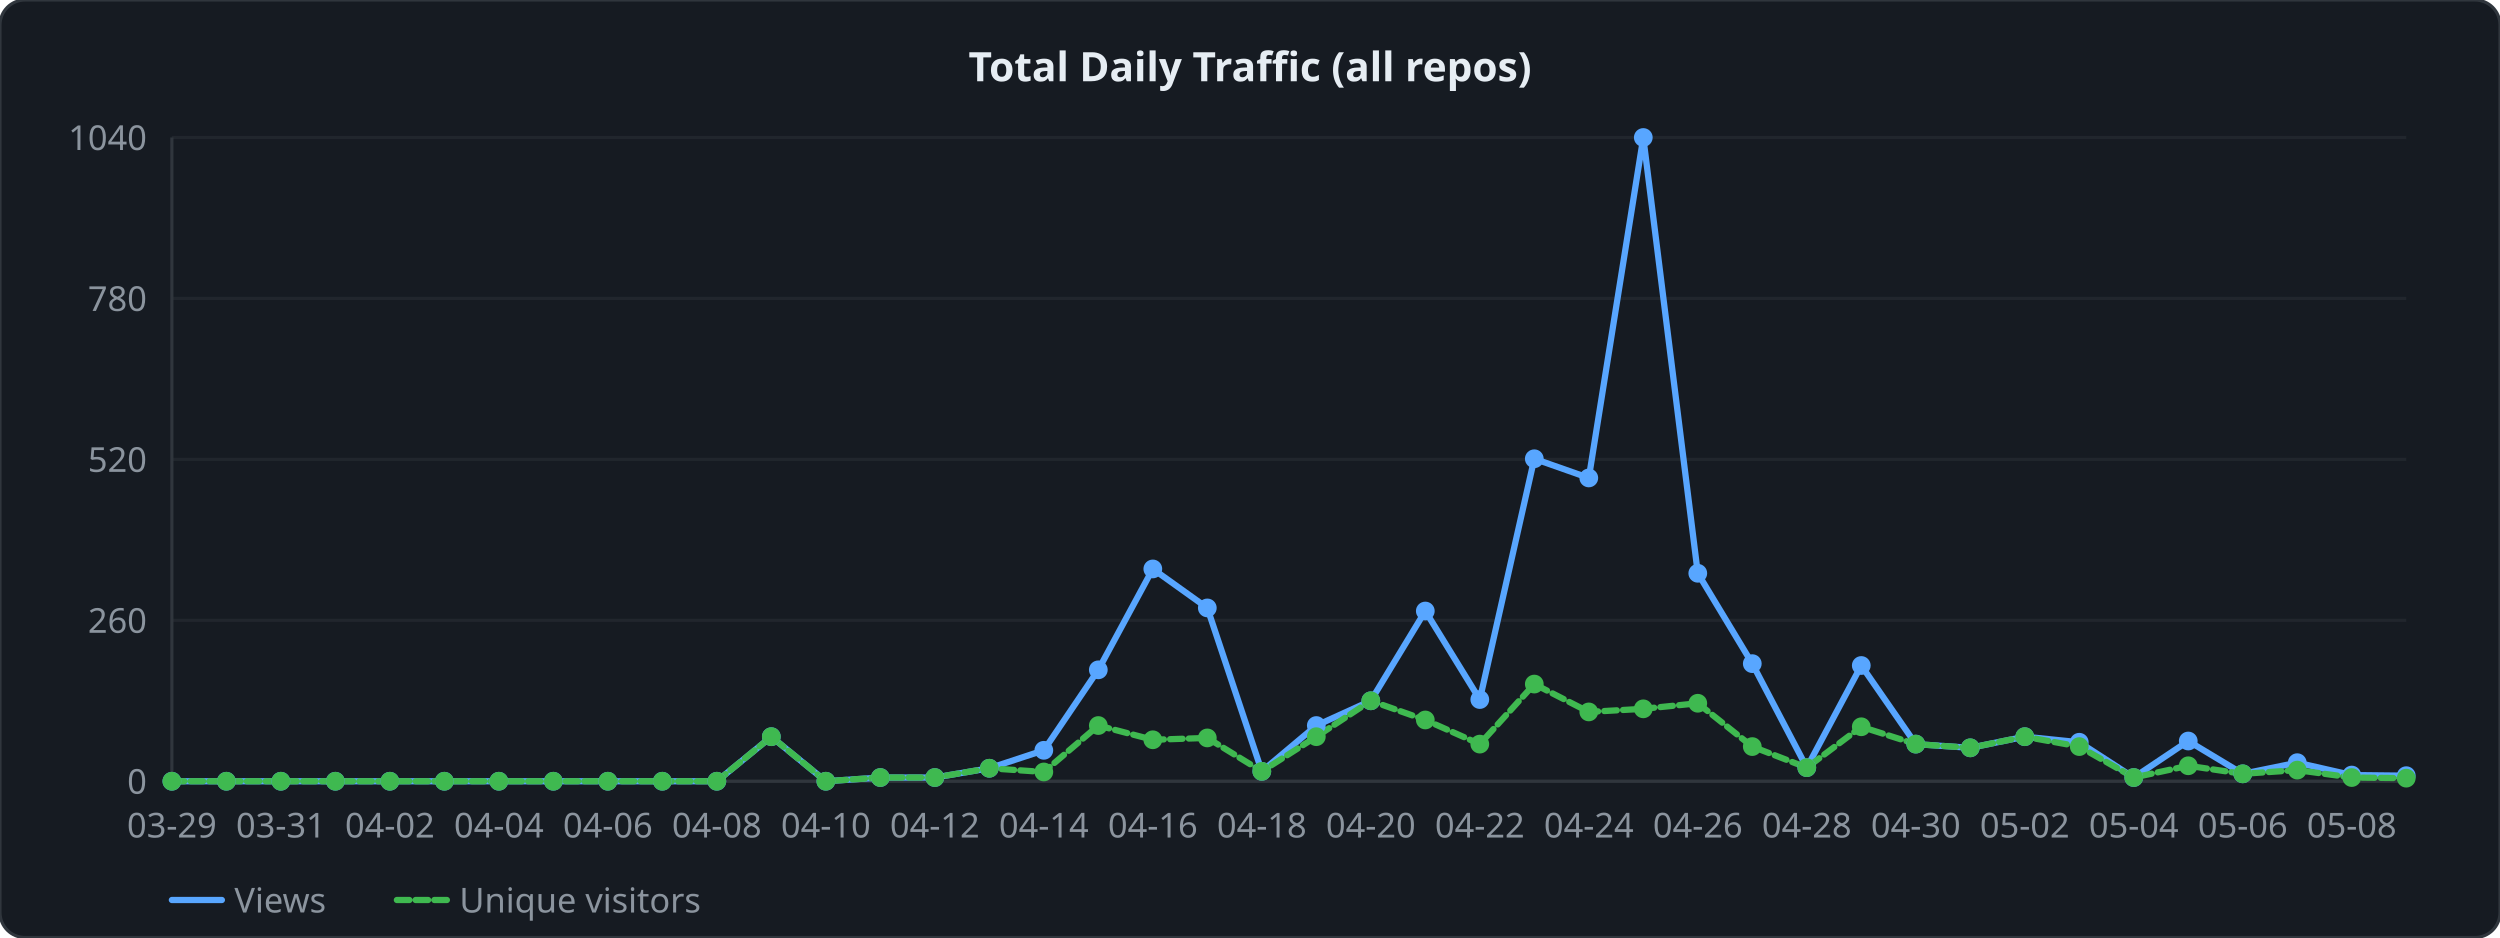
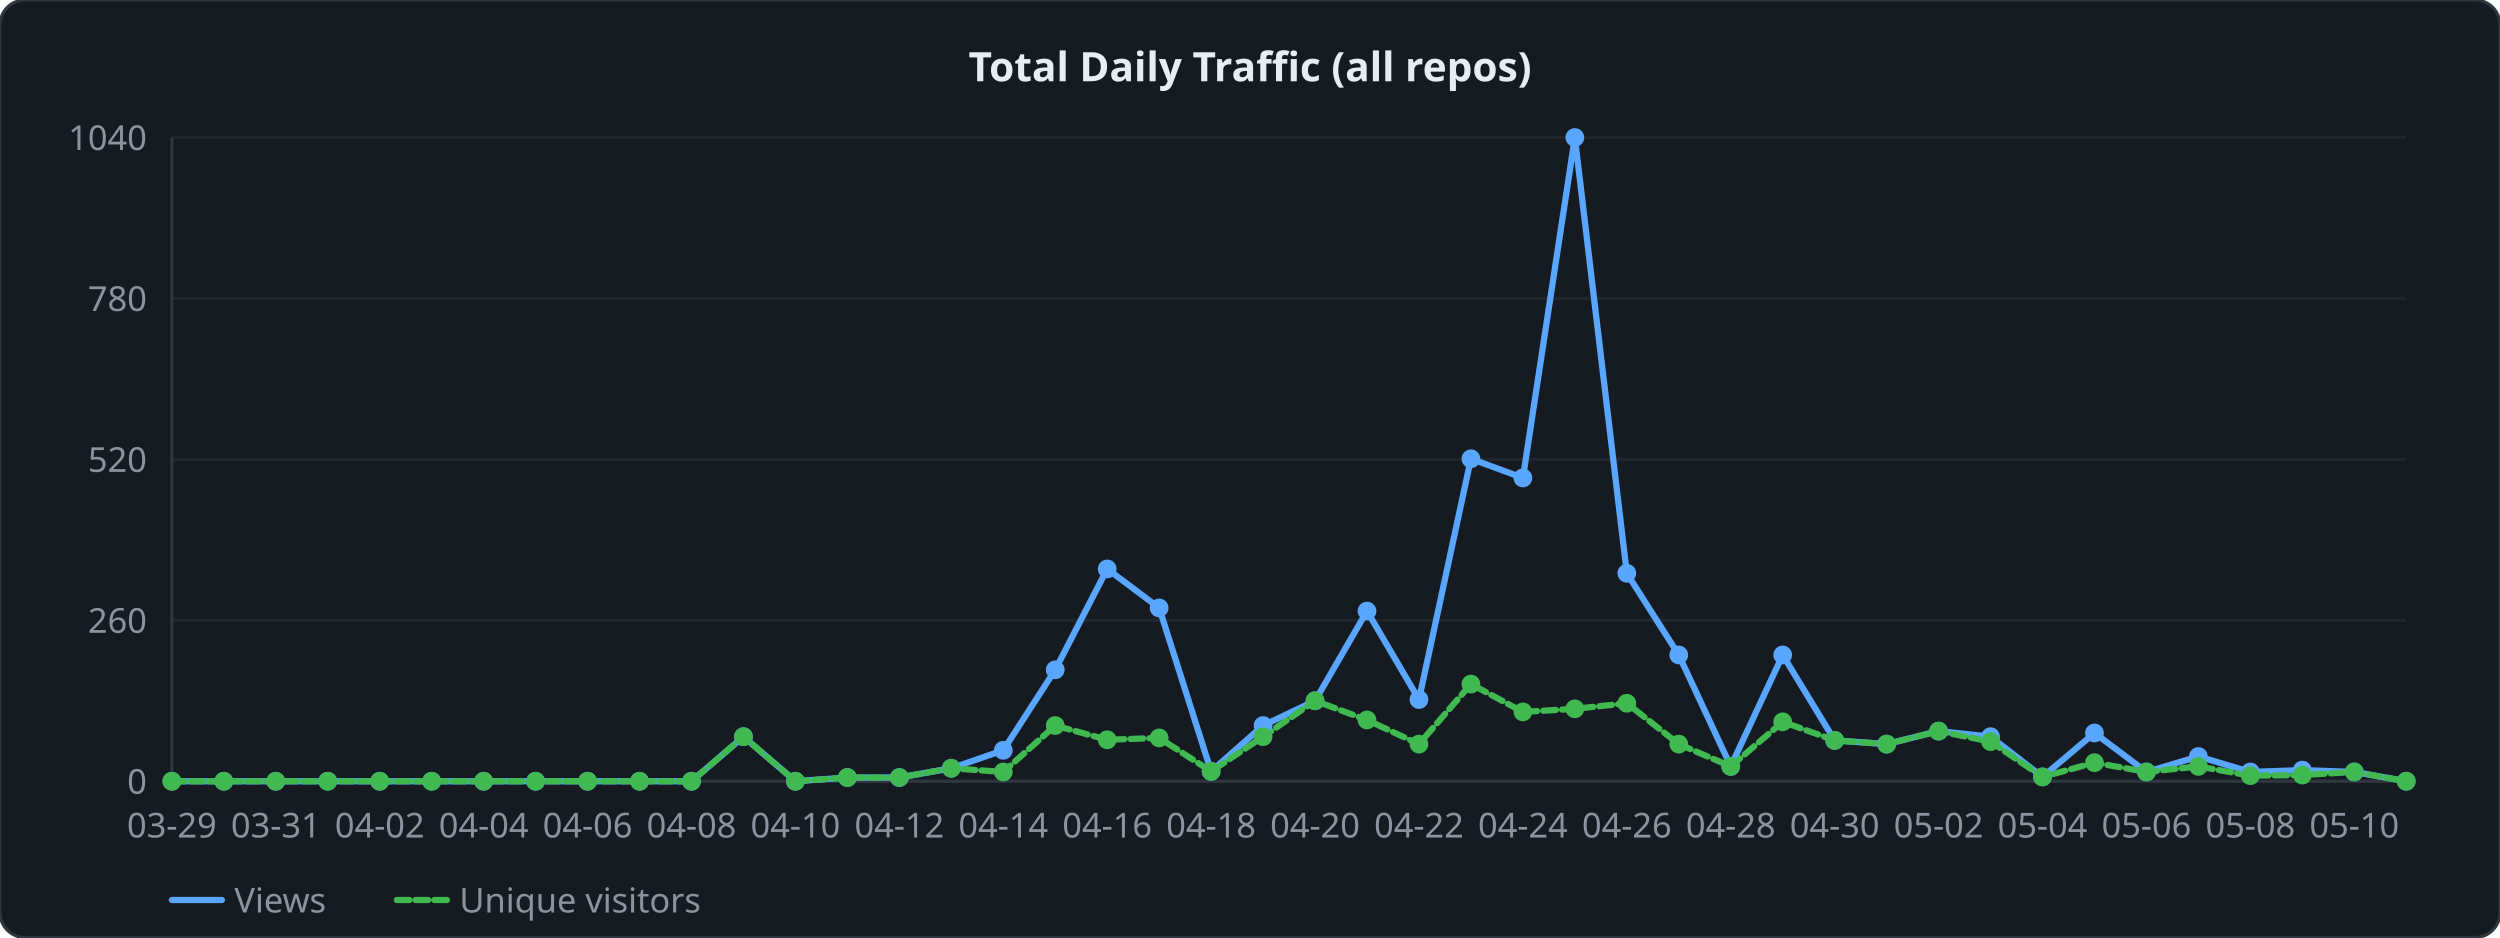
<svg xmlns="http://www.w3.org/2000/svg" width="800" height="300" viewBox="0 0 800 300">
  <style>
  .lbl { font: 11px sans-serif; fill: #8b949e; }
  .ttl { font: bold 13px sans-serif; fill: #e6edf3; }
  .grid { stroke: #21262d; stroke-width: 1; }
  .axis { stroke: #30363d; stroke-width: 1; fill: none; }
  .lv  { fill: none; stroke: #58a6ff;   stroke-width: 2; stroke-linejoin: round; stroke-linecap: round; }
  .lu  { fill: none; stroke: #3fb950; stroke-width: 2; stroke-linejoin: round; stroke-linecap: round; stroke-dasharray: 4 2; }
</style>
  <rect width="800" height="300" rx="8" ry="8" fill="#161b22" stroke="#30363d" stroke-width="1" />
  <text x="400" y="26" text-anchor="middle" class="ttl">Total Daily Traffic (all repos)</text>
  <line x1="55" y1="250" x2="770" y2="250" class="grid" />
  <text x="47" y="254" text-anchor="end" class="lbl">0</text>
  <line x1="55" y1="198.5" x2="770" y2="198.5" class="grid" />
  <text x="47" y="202.5" text-anchor="end" class="lbl">260</text>
  <line x1="55" y1="147" x2="770" y2="147" class="grid" />
  <text x="47" y="151" text-anchor="end" class="lbl">520</text>
  <line x1="55" y1="95.5" x2="770" y2="95.5" class="grid" />
  <text x="47" y="99.5" text-anchor="end" class="lbl">780</text>
  <line x1="55" y1="44" x2="770" y2="44" class="grid" />
  <text x="47" y="48" text-anchor="end" class="lbl">1040</text>
  <line x1="55" y1="44" x2="55" y2="250" class="axis" />
  <line x1="55" y1="250" x2="770" y2="250" class="axis" />
-   <polyline points="55,250 72.439,250 89.878,250 107.317,250 124.756,250 142.195,250 159.634,250 177.073,250 194.512,250 211.951,250 229.39,250 246.829,235.738 264.268,250 281.707,248.812 299.146,248.812 316.585,245.84 334.024,240.096 351.463,214.346 368.902,182.06 386.341,194.538 403.78,246.831 421.22,232.173 438.659,224.25 456.098,195.529 473.537,223.854 490.976,146.802 508.415,152.942 525.854,44 543.293,183.446 560.732,212.365 578.171,245.642 595.61,212.96 613.049,238.115 630.488,239.304 647.927,235.738 665.366,237.521 682.805,248.812 700.244,237.125 717.683,247.623 735.122,244.058 752.561,248.019 770,248.217" class="lv" />
-   <polyline points="55,250 72.439,250 89.878,250 107.317,250 124.756,250 142.195,250 159.634,250 177.073,250 194.512,250 211.951,250 229.39,250 246.829,235.738 264.268,250 281.707,248.812 299.146,248.812 316.585,245.84 334.024,247.029 351.463,232.173 368.902,236.729 386.341,236.135 403.78,246.831 421.22,235.738 438.659,224.25 456.098,230.39 473.537,238.115 490.976,218.902 508.415,227.815 525.854,226.825 543.293,225.042 560.732,238.908 578.171,245.642 595.61,232.569 613.049,238.115 630.488,239.304 647.927,235.738 665.366,238.908 682.805,248.812 700.244,245.048 717.683,247.623 735.122,246.435 752.561,248.812 770,249.01" class="lu" />
+   <polyline points="55,250 71.628,250 88.256,250 104.884,250 121.512,250 138.14,250 154.767,250 171.395,250 188.023,250 204.651,250 221.279,250 237.907,235.738 254.535,250 271.163,248.812 287.791,248.812 304.419,245.84 321.047,240.096 337.674,214.346 354.302,182.06 370.93,194.538 387.558,246.831 404.186,232.173 420.814,224.25 437.442,195.529 454.07,223.854 470.698,146.802 487.326,152.942 503.953,44 520.581,183.446 537.209,209.592 553.837,245.246 570.465,209.592 587.093,236.927 603.721,238.115 620.349,233.956 636.977,235.738 653.605,248.613 670.233,234.55 686.86,247.029 703.488,242.077 720.116,247.029 736.744,246.435 753.372,247.029 770,250" class="lv" />
+   <polyline points="55,250 71.628,250 88.256,250 104.884,250 121.512,250 138.14,250 154.767,250 171.395,250 188.023,250 204.651,250 221.279,250 237.907,235.738 254.535,250 271.163,248.812 287.791,248.812 304.419,245.84 321.047,247.029 337.674,232.173 354.302,236.729 370.93,236.135 387.558,246.831 404.186,235.738 420.814,224.25 437.442,230.39 454.07,238.115 470.698,218.902 487.326,227.815 503.953,226.825 520.581,225.042 537.209,238.115 553.837,245.246 570.465,230.985 587.093,236.927 603.721,238.115 620.349,233.956 636.977,237.323 653.605,248.613 670.233,244.058 686.86,247.029 703.488,245.246 720.116,248.217 736.744,248.019 753.372,247.029 770,250" class="lu" />
  <circle cx="55" cy="250" r="3" fill="#58a6ff" />
  <circle cx="55" cy="250" r="3" fill="#3fb950" />
-   <circle cx="72.439" cy="250" r="3" fill="#58a6ff" />
-   <circle cx="72.439" cy="250" r="3" fill="#3fb950" />
-   <circle cx="89.878" cy="250" r="3" fill="#58a6ff" />
-   <circle cx="89.878" cy="250" r="3" fill="#3fb950" />
-   <circle cx="107.317" cy="250" r="3" fill="#58a6ff" />
-   <circle cx="107.317" cy="250" r="3" fill="#3fb950" />
-   <circle cx="124.756" cy="250" r="3" fill="#58a6ff" />
-   <circle cx="124.756" cy="250" r="3" fill="#3fb950" />
-   <circle cx="142.195" cy="250" r="3" fill="#58a6ff" />
-   <circle cx="142.195" cy="250" r="3" fill="#3fb950" />
-   <circle cx="159.634" cy="250" r="3" fill="#58a6ff" />
-   <circle cx="159.634" cy="250" r="3" fill="#3fb950" />
-   <circle cx="177.073" cy="250" r="3" fill="#58a6ff" />
-   <circle cx="177.073" cy="250" r="3" fill="#3fb950" />
-   <circle cx="194.512" cy="250" r="3" fill="#58a6ff" />
-   <circle cx="194.512" cy="250" r="3" fill="#3fb950" />
-   <circle cx="211.951" cy="250" r="3" fill="#58a6ff" />
-   <circle cx="211.951" cy="250" r="3" fill="#3fb950" />
-   <circle cx="229.39" cy="250" r="3" fill="#58a6ff" />
-   <circle cx="229.39" cy="250" r="3" fill="#3fb950" />
-   <circle cx="246.829" cy="235.738" r="3" fill="#58a6ff" />
-   <circle cx="246.829" cy="235.738" r="3" fill="#3fb950" />
-   <circle cx="264.268" cy="250" r="3" fill="#58a6ff" />
-   <circle cx="264.268" cy="250" r="3" fill="#3fb950" />
-   <circle cx="281.707" cy="248.812" r="3" fill="#58a6ff" />
-   <circle cx="281.707" cy="248.812" r="3" fill="#3fb950" />
-   <circle cx="299.146" cy="248.812" r="3" fill="#58a6ff" />
-   <circle cx="299.146" cy="248.812" r="3" fill="#3fb950" />
-   <circle cx="316.585" cy="245.84" r="3" fill="#58a6ff" />
-   <circle cx="316.585" cy="245.84" r="3" fill="#3fb950" />
-   <circle cx="334.024" cy="240.096" r="3" fill="#58a6ff" />
-   <circle cx="334.024" cy="247.029" r="3" fill="#3fb950" />
-   <circle cx="351.463" cy="214.346" r="3" fill="#58a6ff" />
-   <circle cx="351.463" cy="232.173" r="3" fill="#3fb950" />
-   <circle cx="368.902" cy="182.06" r="3" fill="#58a6ff" />
-   <circle cx="368.902" cy="236.729" r="3" fill="#3fb950" />
-   <circle cx="386.341" cy="194.538" r="3" fill="#58a6ff" />
-   <circle cx="386.341" cy="236.135" r="3" fill="#3fb950" />
-   <circle cx="403.78" cy="246.831" r="3" fill="#58a6ff" />
-   <circle cx="403.78" cy="246.831" r="3" fill="#3fb950" />
-   <circle cx="421.22" cy="232.173" r="3" fill="#58a6ff" />
-   <circle cx="421.22" cy="235.738" r="3" fill="#3fb950" />
-   <circle cx="438.659" cy="224.25" r="3" fill="#58a6ff" />
-   <circle cx="438.659" cy="224.25" r="3" fill="#3fb950" />
-   <circle cx="456.098" cy="195.529" r="3" fill="#58a6ff" />
-   <circle cx="456.098" cy="230.39" r="3" fill="#3fb950" />
-   <circle cx="473.537" cy="223.854" r="3" fill="#58a6ff" />
-   <circle cx="473.537" cy="238.115" r="3" fill="#3fb950" />
-   <circle cx="490.976" cy="146.802" r="3" fill="#58a6ff" />
-   <circle cx="490.976" cy="218.902" r="3" fill="#3fb950" />
-   <circle cx="508.415" cy="152.942" r="3" fill="#58a6ff" />
-   <circle cx="508.415" cy="227.815" r="3" fill="#3fb950" />
-   <circle cx="525.854" cy="44" r="3" fill="#58a6ff" />
-   <circle cx="525.854" cy="226.825" r="3" fill="#3fb950" />
-   <circle cx="543.293" cy="183.446" r="3" fill="#58a6ff" />
-   <circle cx="543.293" cy="225.042" r="3" fill="#3fb950" />
-   <circle cx="560.732" cy="212.365" r="3" fill="#58a6ff" />
-   <circle cx="560.732" cy="238.908" r="3" fill="#3fb950" />
-   <circle cx="578.171" cy="245.642" r="3" fill="#58a6ff" />
-   <circle cx="578.171" cy="245.642" r="3" fill="#3fb950" />
-   <circle cx="595.61" cy="212.96" r="3" fill="#58a6ff" />
-   <circle cx="595.61" cy="232.569" r="3" fill="#3fb950" />
-   <circle cx="613.049" cy="238.115" r="3" fill="#58a6ff" />
-   <circle cx="613.049" cy="238.115" r="3" fill="#3fb950" />
-   <circle cx="630.488" cy="239.304" r="3" fill="#58a6ff" />
-   <circle cx="630.488" cy="239.304" r="3" fill="#3fb950" />
-   <circle cx="647.927" cy="235.738" r="3" fill="#58a6ff" />
-   <circle cx="647.927" cy="235.738" r="3" fill="#3fb950" />
-   <circle cx="665.366" cy="237.521" r="3" fill="#58a6ff" />
-   <circle cx="665.366" cy="238.908" r="3" fill="#3fb950" />
-   <circle cx="682.805" cy="248.812" r="3" fill="#58a6ff" />
-   <circle cx="682.805" cy="248.812" r="3" fill="#3fb950" />
-   <circle cx="700.244" cy="237.125" r="3" fill="#58a6ff" />
-   <circle cx="700.244" cy="245.048" r="3" fill="#3fb950" />
-   <circle cx="717.683" cy="247.623" r="3" fill="#58a6ff" />
-   <circle cx="717.683" cy="247.623" r="3" fill="#3fb950" />
-   <circle cx="735.122" cy="244.058" r="3" fill="#58a6ff" />
-   <circle cx="735.122" cy="246.435" r="3" fill="#3fb950" />
-   <circle cx="752.561" cy="248.019" r="3" fill="#58a6ff" />
-   <circle cx="752.561" cy="248.812" r="3" fill="#3fb950" />
-   <circle cx="770" cy="248.217" r="3" fill="#58a6ff" />
-   <circle cx="770" cy="249.01" r="3" fill="#3fb950" />
+   <circle cx="71.628" cy="250" r="3" fill="#58a6ff" />
+   <circle cx="71.628" cy="250" r="3" fill="#3fb950" />
+   <circle cx="88.256" cy="250" r="3" fill="#58a6ff" />
+   <circle cx="88.256" cy="250" r="3" fill="#3fb950" />
+   <circle cx="104.884" cy="250" r="3" fill="#58a6ff" />
+   <circle cx="104.884" cy="250" r="3" fill="#3fb950" />
+   <circle cx="121.512" cy="250" r="3" fill="#58a6ff" />
+   <circle cx="121.512" cy="250" r="3" fill="#3fb950" />
+   <circle cx="138.14" cy="250" r="3" fill="#58a6ff" />
+   <circle cx="138.14" cy="250" r="3" fill="#3fb950" />
+   <circle cx="154.767" cy="250" r="3" fill="#58a6ff" />
+   <circle cx="154.767" cy="250" r="3" fill="#3fb950" />
+   <circle cx="171.395" cy="250" r="3" fill="#58a6ff" />
+   <circle cx="171.395" cy="250" r="3" fill="#3fb950" />
+   <circle cx="188.023" cy="250" r="3" fill="#58a6ff" />
+   <circle cx="188.023" cy="250" r="3" fill="#3fb950" />
+   <circle cx="204.651" cy="250" r="3" fill="#58a6ff" />
+   <circle cx="204.651" cy="250" r="3" fill="#3fb950" />
+   <circle cx="221.279" cy="250" r="3" fill="#58a6ff" />
+   <circle cx="221.279" cy="250" r="3" fill="#3fb950" />
+   <circle cx="237.907" cy="235.738" r="3" fill="#58a6ff" />
+   <circle cx="237.907" cy="235.738" r="3" fill="#3fb950" />
+   <circle cx="254.535" cy="250" r="3" fill="#58a6ff" />
+   <circle cx="254.535" cy="250" r="3" fill="#3fb950" />
+   <circle cx="271.163" cy="248.812" r="3" fill="#58a6ff" />
+   <circle cx="271.163" cy="248.812" r="3" fill="#3fb950" />
+   <circle cx="287.791" cy="248.812" r="3" fill="#58a6ff" />
+   <circle cx="287.791" cy="248.812" r="3" fill="#3fb950" />
+   <circle cx="304.419" cy="245.84" r="3" fill="#58a6ff" />
+   <circle cx="304.419" cy="245.84" r="3" fill="#3fb950" />
+   <circle cx="321.047" cy="240.096" r="3" fill="#58a6ff" />
+   <circle cx="321.047" cy="247.029" r="3" fill="#3fb950" />
+   <circle cx="337.674" cy="214.346" r="3" fill="#58a6ff" />
+   <circle cx="337.674" cy="232.173" r="3" fill="#3fb950" />
+   <circle cx="354.302" cy="182.06" r="3" fill="#58a6ff" />
+   <circle cx="354.302" cy="236.729" r="3" fill="#3fb950" />
+   <circle cx="370.93" cy="194.538" r="3" fill="#58a6ff" />
+   <circle cx="370.93" cy="236.135" r="3" fill="#3fb950" />
+   <circle cx="387.558" cy="246.831" r="3" fill="#58a6ff" />
+   <circle cx="387.558" cy="246.831" r="3" fill="#3fb950" />
+   <circle cx="404.186" cy="232.173" r="3" fill="#58a6ff" />
+   <circle cx="404.186" cy="235.738" r="3" fill="#3fb950" />
+   <circle cx="420.814" cy="224.25" r="3" fill="#58a6ff" />
+   <circle cx="420.814" cy="224.25" r="3" fill="#3fb950" />
+   <circle cx="437.442" cy="195.529" r="3" fill="#58a6ff" />
+   <circle cx="437.442" cy="230.39" r="3" fill="#3fb950" />
+   <circle cx="454.07" cy="223.854" r="3" fill="#58a6ff" />
+   <circle cx="454.07" cy="238.115" r="3" fill="#3fb950" />
+   <circle cx="470.698" cy="146.802" r="3" fill="#58a6ff" />
+   <circle cx="470.698" cy="218.902" r="3" fill="#3fb950" />
+   <circle cx="487.326" cy="152.942" r="3" fill="#58a6ff" />
+   <circle cx="487.326" cy="227.815" r="3" fill="#3fb950" />
+   <circle cx="503.953" cy="44" r="3" fill="#58a6ff" />
+   <circle cx="503.953" cy="226.825" r="3" fill="#3fb950" />
+   <circle cx="520.581" cy="183.446" r="3" fill="#58a6ff" />
+   <circle cx="520.581" cy="225.042" r="3" fill="#3fb950" />
+   <circle cx="537.209" cy="209.592" r="3" fill="#58a6ff" />
+   <circle cx="537.209" cy="238.115" r="3" fill="#3fb950" />
+   <circle cx="553.837" cy="245.246" r="3" fill="#58a6ff" />
+   <circle cx="553.837" cy="245.246" r="3" fill="#3fb950" />
+   <circle cx="570.465" cy="209.592" r="3" fill="#58a6ff" />
+   <circle cx="570.465" cy="230.985" r="3" fill="#3fb950" />
+   <circle cx="587.093" cy="236.927" r="3" fill="#58a6ff" />
+   <circle cx="587.093" cy="236.927" r="3" fill="#3fb950" />
+   <circle cx="603.721" cy="238.115" r="3" fill="#58a6ff" />
+   <circle cx="603.721" cy="238.115" r="3" fill="#3fb950" />
+   <circle cx="620.349" cy="233.956" r="3" fill="#58a6ff" />
+   <circle cx="620.349" cy="233.956" r="3" fill="#3fb950" />
+   <circle cx="636.977" cy="235.738" r="3" fill="#58a6ff" />
+   <circle cx="636.977" cy="237.323" r="3" fill="#3fb950" />
+   <circle cx="653.605" cy="248.613" r="3" fill="#58a6ff" />
+   <circle cx="653.605" cy="248.613" r="3" fill="#3fb950" />
+   <circle cx="670.233" cy="234.55" r="3" fill="#58a6ff" />
+   <circle cx="670.233" cy="244.058" r="3" fill="#3fb950" />
+   <circle cx="686.86" cy="247.029" r="3" fill="#58a6ff" />
+   <circle cx="686.86" cy="247.029" r="3" fill="#3fb950" />
+   <circle cx="703.488" cy="242.077" r="3" fill="#58a6ff" />
+   <circle cx="703.488" cy="245.246" r="3" fill="#3fb950" />
+   <circle cx="720.116" cy="247.029" r="3" fill="#58a6ff" />
+   <circle cx="720.116" cy="248.217" r="3" fill="#3fb950" />
+   <circle cx="736.744" cy="246.435" r="3" fill="#58a6ff" />
+   <circle cx="736.744" cy="248.019" r="3" fill="#3fb950" />
+   <circle cx="753.372" cy="247.029" r="3" fill="#58a6ff" />
+   <circle cx="753.372" cy="247.029" r="3" fill="#3fb950" />
+   <circle cx="770" cy="250" r="3" fill="#58a6ff" />
+   <circle cx="770" cy="250" r="3" fill="#3fb950" />
  <text x="55" y="268" text-anchor="middle" class="lbl">03-29</text>
-   <text x="89.878" y="268" text-anchor="middle" class="lbl">03-31</text>
-   <text x="124.756" y="268" text-anchor="middle" class="lbl">04-02</text>
-   <text x="159.634" y="268" text-anchor="middle" class="lbl">04-04</text>
-   <text x="194.512" y="268" text-anchor="middle" class="lbl">04-06</text>
-   <text x="229.39" y="268" text-anchor="middle" class="lbl">04-08</text>
-   <text x="264.268" y="268" text-anchor="middle" class="lbl">04-10</text>
-   <text x="299.146" y="268" text-anchor="middle" class="lbl">04-12</text>
-   <text x="334.024" y="268" text-anchor="middle" class="lbl">04-14</text>
-   <text x="368.902" y="268" text-anchor="middle" class="lbl">04-16</text>
-   <text x="403.78" y="268" text-anchor="middle" class="lbl">04-18</text>
-   <text x="438.659" y="268" text-anchor="middle" class="lbl">04-20</text>
-   <text x="473.537" y="268" text-anchor="middle" class="lbl">04-22</text>
-   <text x="508.415" y="268" text-anchor="middle" class="lbl">04-24</text>
-   <text x="543.293" y="268" text-anchor="middle" class="lbl">04-26</text>
-   <text x="578.171" y="268" text-anchor="middle" class="lbl">04-28</text>
-   <text x="613.049" y="268" text-anchor="middle" class="lbl">04-30</text>
-   <text x="647.927" y="268" text-anchor="middle" class="lbl">05-02</text>
-   <text x="682.805" y="268" text-anchor="middle" class="lbl">05-04</text>
-   <text x="717.683" y="268" text-anchor="middle" class="lbl">05-06</text>
-   <text x="752.561" y="268" text-anchor="middle" class="lbl">05-08</text>
+   <text x="88.256" y="268" text-anchor="middle" class="lbl">03-31</text>
+   <text x="121.512" y="268" text-anchor="middle" class="lbl">04-02</text>
+   <text x="154.767" y="268" text-anchor="middle" class="lbl">04-04</text>
+   <text x="188.023" y="268" text-anchor="middle" class="lbl">04-06</text>
+   <text x="221.279" y="268" text-anchor="middle" class="lbl">04-08</text>
+   <text x="254.535" y="268" text-anchor="middle" class="lbl">04-10</text>
+   <text x="287.791" y="268" text-anchor="middle" class="lbl">04-12</text>
+   <text x="321.047" y="268" text-anchor="middle" class="lbl">04-14</text>
+   <text x="354.302" y="268" text-anchor="middle" class="lbl">04-16</text>
+   <text x="387.558" y="268" text-anchor="middle" class="lbl">04-18</text>
+   <text x="420.814" y="268" text-anchor="middle" class="lbl">04-20</text>
+   <text x="454.07" y="268" text-anchor="middle" class="lbl">04-22</text>
+   <text x="487.326" y="268" text-anchor="middle" class="lbl">04-24</text>
+   <text x="520.581" y="268" text-anchor="middle" class="lbl">04-26</text>
+   <text x="553.837" y="268" text-anchor="middle" class="lbl">04-28</text>
+   <text x="587.093" y="268" text-anchor="middle" class="lbl">04-30</text>
+   <text x="620.349" y="268" text-anchor="middle" class="lbl">05-02</text>
+   <text x="653.605" y="268" text-anchor="middle" class="lbl">05-04</text>
+   <text x="686.86" y="268" text-anchor="middle" class="lbl">05-06</text>
+   <text x="720.116" y="268" text-anchor="middle" class="lbl">05-08</text>
+   <text x="753.372" y="268" text-anchor="middle" class="lbl">05-10</text>
  <line x1="55" y1="288" x2="71" y2="288" class="lv" />
  <text x="75" y="292" class="lbl">Views</text>
  <line x1="127" y1="288" x2="143" y2="288" class="lu" />
  <text x="147" y="292" class="lbl">Unique visitors</text>
</svg>
